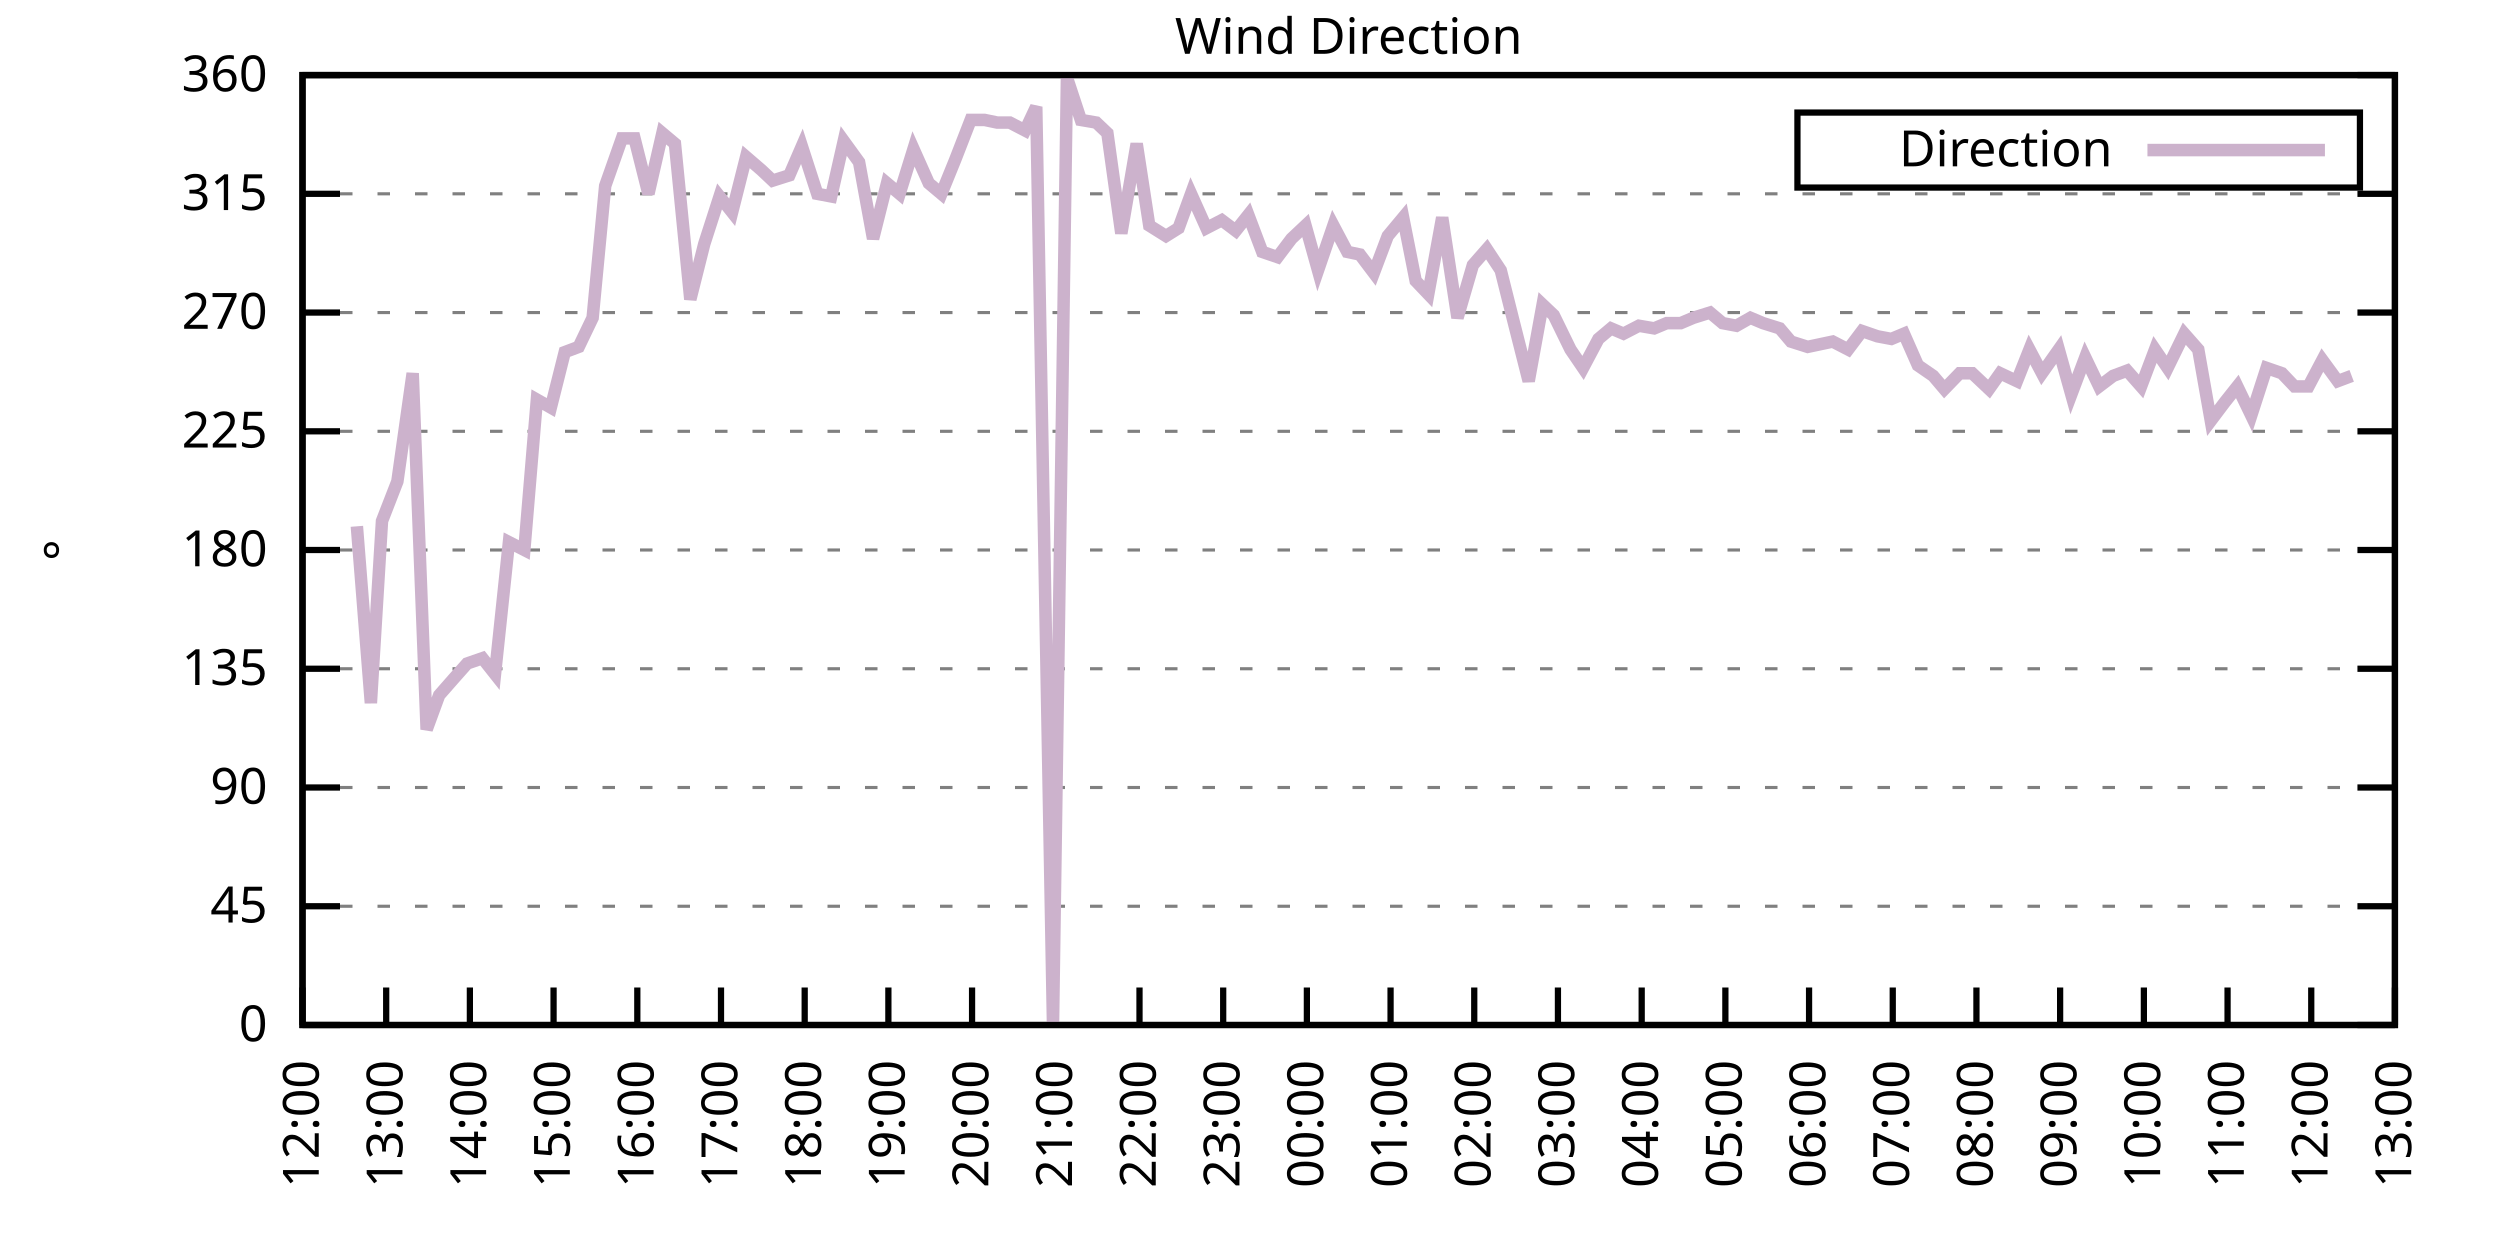
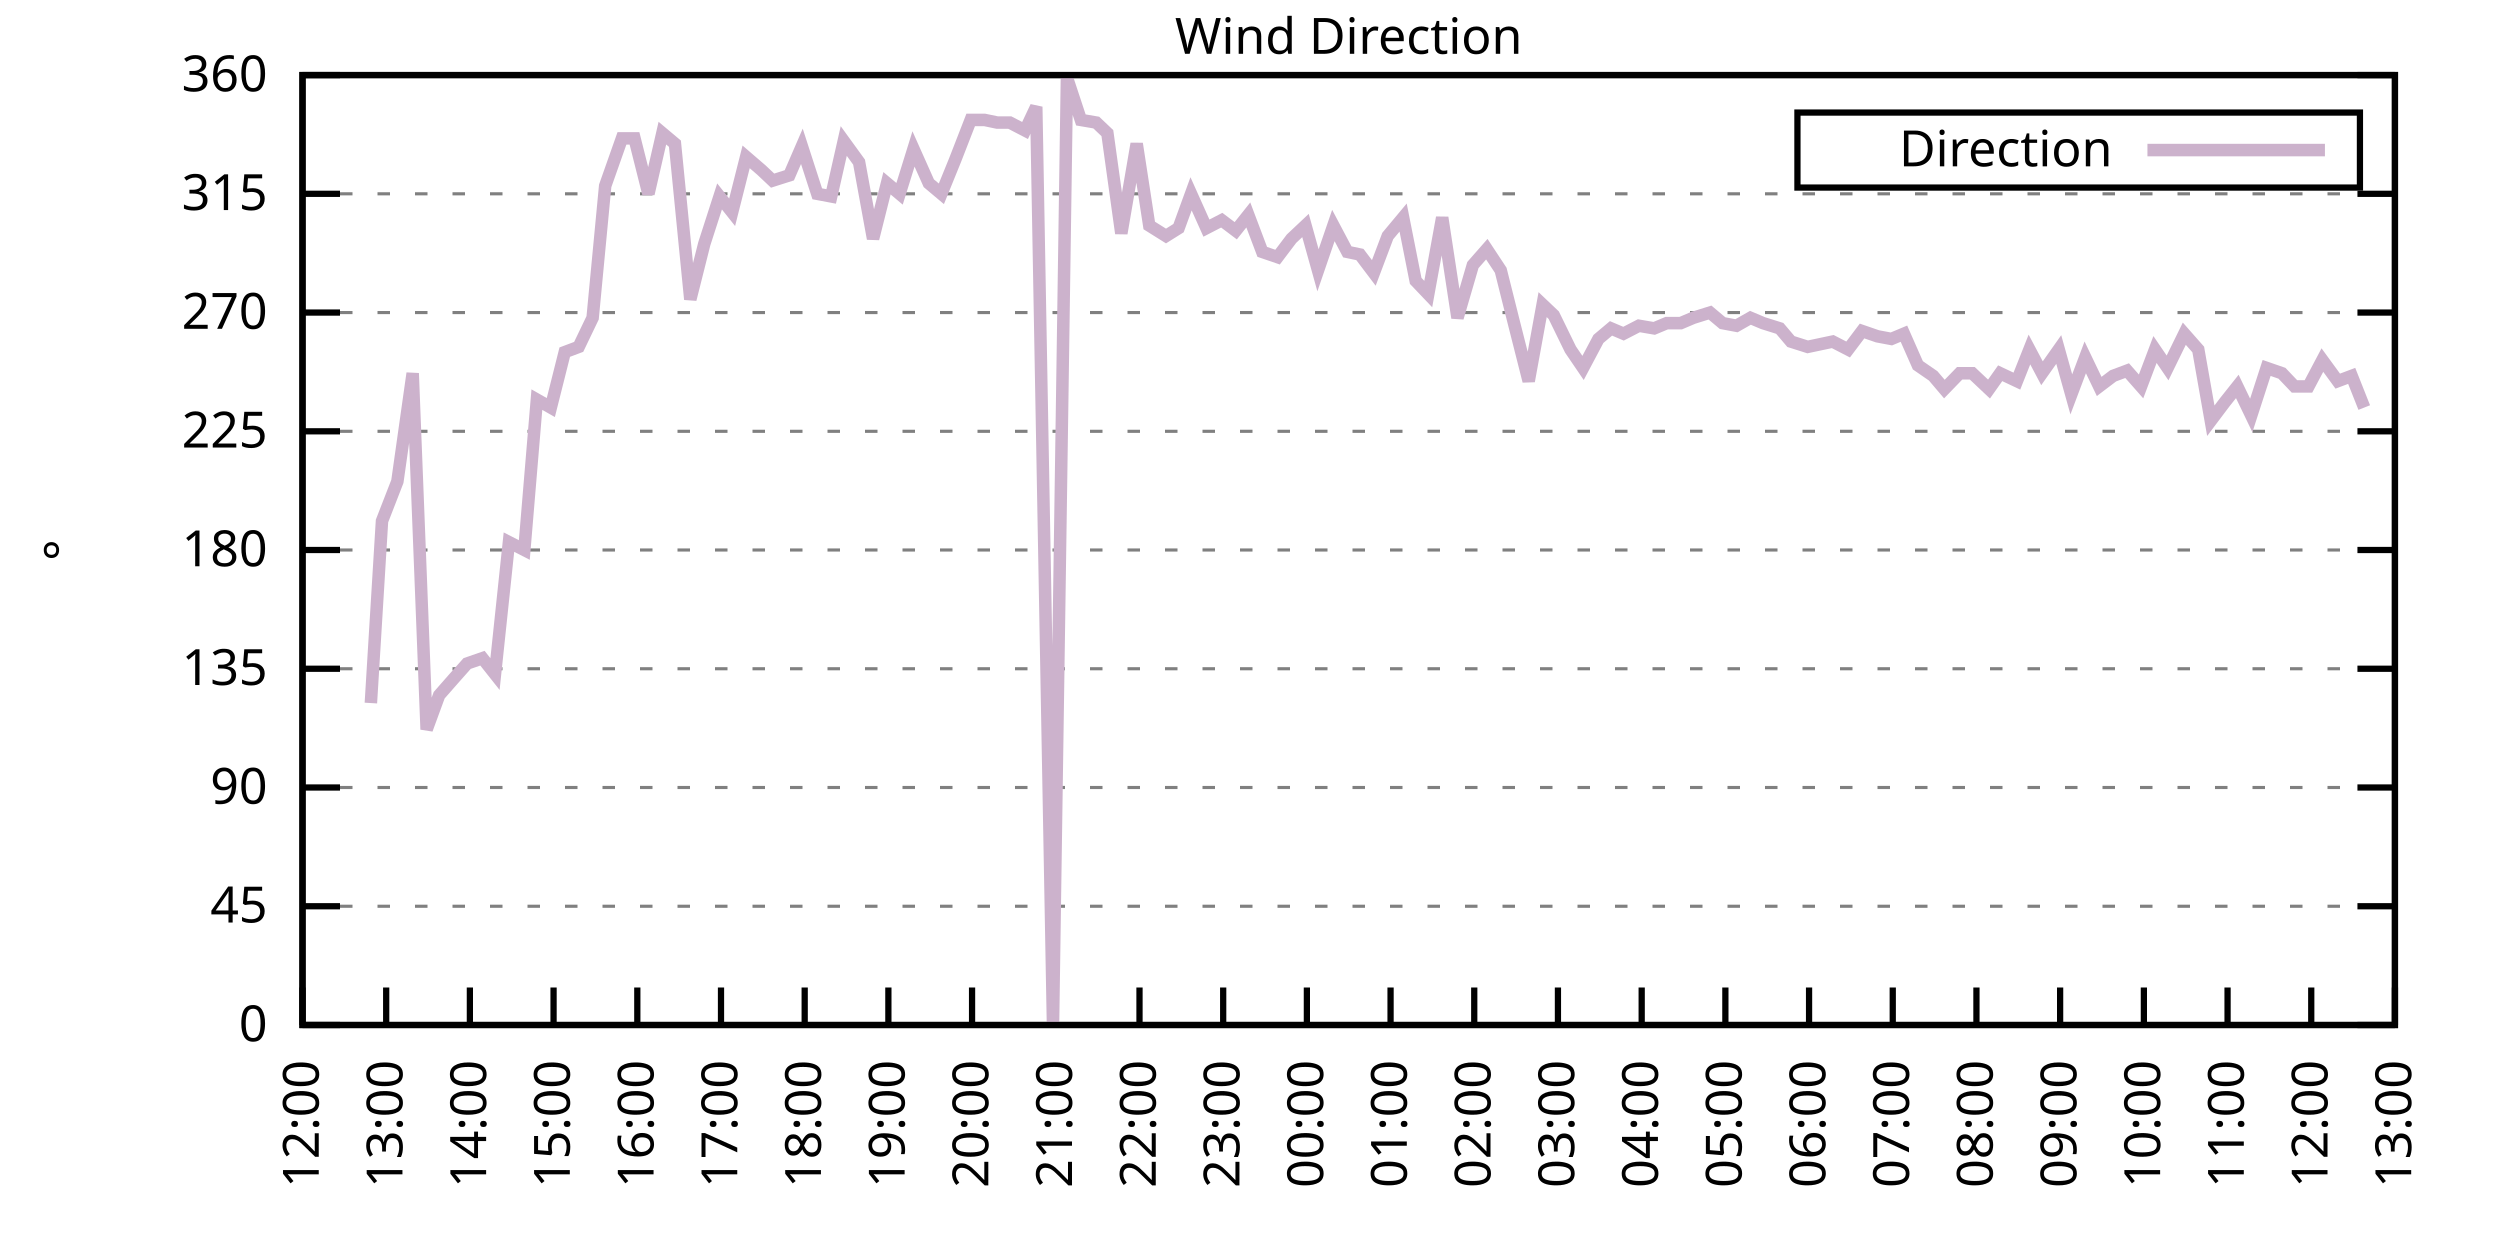
<svg xmlns="http://www.w3.org/2000/svg" xmlns:xlink="http://www.w3.org/1999/xlink" width="400" height="200" viewBox="0 0 400 200">
  <g id="gnuplot_canvas">
    <rect x="0" y="0" width="400" height="200" fill="none" />
    <defs>
      <circle id="gpDot" r="0.5" stroke-width="0.5" stroke="currentColor" />
      <path id="gpPt0" stroke-width="0.333" stroke="currentColor" d="M-1,0 h2 M0,-1 v2" />
      <path id="gpPt1" stroke-width="0.333" stroke="currentColor" d="M-1,-1 L1,1 M1,-1 L-1,1" />
      <path id="gpPt2" stroke-width="0.333" stroke="currentColor" d="M-1,0 L1,0 M0,-1 L0,1 M-1,-1 L1,1 M-1,1 L1,-1" />
      <rect id="gpPt3" stroke-width="0.333" stroke="currentColor" x="-1" y="-1" width="2" height="2" />
      <rect id="gpPt4" stroke-width="0.333" stroke="currentColor" fill="currentColor" x="-1" y="-1" width="2" height="2" />
      <circle id="gpPt5" stroke-width="0.333" stroke="currentColor" cx="0" cy="0" r="1" />
      <use xlink:href="#gpPt5" id="gpPt6" fill="currentColor" stroke="none" />
      <path id="gpPt7" stroke-width="0.333" stroke="currentColor" d="M0,-1.33 L-1.33,0.67 L1.33,0.67 z" />
      <use xlink:href="#gpPt7" id="gpPt8" fill="currentColor" stroke="none" />
      <use xlink:href="#gpPt7" id="gpPt9" stroke="currentColor" transform="rotate(180)" />
      <use xlink:href="#gpPt9" id="gpPt10" fill="currentColor" stroke="none" />
      <use xlink:href="#gpPt3" id="gpPt11" stroke="currentColor" transform="rotate(45)" />
      <use xlink:href="#gpPt11" id="gpPt12" fill="currentColor" stroke="none" />
      <path id="gpPt13" stroke-width="0.333" stroke="currentColor" d="M0,1.330 L1.265,0.411 L0.782,-1.067 L-0.782,-1.076 L-1.265,0.411 z" />
      <use xlink:href="#gpPt13" id="gpPt14" fill="currentColor" stroke="none" />
      <filter id="textbox" filterUnits="objectBoundingBox" x="0" y="0" height="1" width="1">
        <feFlood flood-color="white" flood-opacity="1" result="bgnd" />
        <feComposite in="SourceGraphic" in2="bgnd" operator="atop" />
      </filter>
      <filter id="greybox" filterUnits="objectBoundingBox" x="0" y="0" height="1" width="1">
        <feFlood flood-color="lightgrey" flood-opacity="1" result="grey" />
        <feComposite in="SourceGraphic" in2="grey" operator="atop" />
      </filter>
    </defs>
    <g fill="none" color="white" stroke="currentColor" stroke-width="1.00" stroke-linecap="butt" stroke-linejoin="miter">
</g>
    <g fill="none" color="black" stroke="currentColor" stroke-width="1.00" stroke-linecap="butt" stroke-linejoin="miter">
      <g stroke="none" shape-rendering="crispEdges">
        <polygon fill="rgb(255, 255, 255)" points="48.40,164.00 383.18,164.00 383.18,12.02 48.40,12.02 " />
      </g>
    </g>
    <g fill="none" color="black" stroke="currentColor" stroke-width="1.00" stroke-linecap="butt" stroke-linejoin="miter">
</g>
    <g fill="none" color="black" stroke="black" stroke-width="0.50" stroke-linecap="butt" stroke-linejoin="miter">
</g>
    <g fill="none" color="gray" stroke="currentColor" stroke-width="0.50" stroke-linecap="butt" stroke-linejoin="miter">
      <path stroke="gray" stroke-dasharray="2,4" class="gridline" d="M48.40,164.00 L383.19,164.00  " />
    </g>
    <g fill="none" color="gray" stroke="gray" stroke-width="1.00" stroke-linecap="butt" stroke-linejoin="miter">
</g>
    <g fill="none" color="black" stroke="currentColor" stroke-width="1.00" stroke-linecap="butt" stroke-linejoin="miter">
      <path stroke="black" d="M48.40,164.00 L54.40,164.00 M383.19,164.00 L377.19,164.00  " />
      <g transform="translate(42.80,166.60)" stroke="none" fill="black" font-family="Sans" font-size="8.00" text-anchor="end">
        <text>
          <tspan font-family="Sans"> 0</tspan>
        </text>
      </g>
    </g>
    <g fill="none" color="black" stroke="currentColor" stroke-width="1.00" stroke-linecap="butt" stroke-linejoin="miter">
</g>
    <g fill="none" color="black" stroke="black" stroke-width="0.50" stroke-linecap="butt" stroke-linejoin="miter">
</g>
    <g fill="none" color="gray" stroke="currentColor" stroke-width="0.50" stroke-linecap="butt" stroke-linejoin="miter">
      <path stroke="gray" stroke-dasharray="2,4" class="gridline" d="M48.40,145.00 L383.19,145.00  " />
    </g>
    <g fill="none" color="gray" stroke="gray" stroke-width="1.00" stroke-linecap="butt" stroke-linejoin="miter">
</g>
    <g fill="none" color="black" stroke="currentColor" stroke-width="1.00" stroke-linecap="butt" stroke-linejoin="miter">
      <path stroke="black" d="M48.40,145.00 L54.40,145.00 M383.19,145.00 L377.19,145.00  " />
      <g transform="translate(42.80,147.60)" stroke="none" fill="black" font-family="Sans" font-size="8.00" text-anchor="end">
        <text>
          <tspan font-family="Sans"> 45</tspan>
        </text>
      </g>
    </g>
    <g fill="none" color="black" stroke="currentColor" stroke-width="1.00" stroke-linecap="butt" stroke-linejoin="miter">
</g>
    <g fill="none" color="black" stroke="black" stroke-width="0.50" stroke-linecap="butt" stroke-linejoin="miter">
</g>
    <g fill="none" color="gray" stroke="currentColor" stroke-width="0.50" stroke-linecap="butt" stroke-linejoin="miter">
      <path stroke="gray" stroke-dasharray="2,4" class="gridline" d="M48.40,126.00 L383.19,126.00  " />
    </g>
    <g fill="none" color="gray" stroke="gray" stroke-width="1.00" stroke-linecap="butt" stroke-linejoin="miter">
</g>
    <g fill="none" color="black" stroke="currentColor" stroke-width="1.00" stroke-linecap="butt" stroke-linejoin="miter">
      <path stroke="black" d="M48.40,126.00 L54.40,126.00 M383.19,126.00 L377.19,126.00  " />
      <g transform="translate(42.80,128.60)" stroke="none" fill="black" font-family="Sans" font-size="8.00" text-anchor="end">
        <text>
          <tspan font-family="Sans"> 90</tspan>
        </text>
      </g>
    </g>
    <g fill="none" color="black" stroke="currentColor" stroke-width="1.00" stroke-linecap="butt" stroke-linejoin="miter">
</g>
    <g fill="none" color="black" stroke="black" stroke-width="0.50" stroke-linecap="butt" stroke-linejoin="miter">
</g>
    <g fill="none" color="gray" stroke="currentColor" stroke-width="0.50" stroke-linecap="butt" stroke-linejoin="miter">
      <path stroke="gray" stroke-dasharray="2,4" class="gridline" d="M48.40,107.00 L383.19,107.00  " />
    </g>
    <g fill="none" color="gray" stroke="gray" stroke-width="1.00" stroke-linecap="butt" stroke-linejoin="miter">
</g>
    <g fill="none" color="black" stroke="currentColor" stroke-width="1.00" stroke-linecap="butt" stroke-linejoin="miter">
      <path stroke="black" d="M48.40,107.00 L54.40,107.00 M383.19,107.00 L377.19,107.00  " />
      <g transform="translate(42.80,109.60)" stroke="none" fill="black" font-family="Sans" font-size="8.00" text-anchor="end">
        <text>
          <tspan font-family="Sans"> 135</tspan>
        </text>
      </g>
    </g>
    <g fill="none" color="black" stroke="currentColor" stroke-width="1.00" stroke-linecap="butt" stroke-linejoin="miter">
</g>
    <g fill="none" color="black" stroke="black" stroke-width="0.50" stroke-linecap="butt" stroke-linejoin="miter">
</g>
    <g fill="none" color="gray" stroke="currentColor" stroke-width="0.50" stroke-linecap="butt" stroke-linejoin="miter">
      <path stroke="gray" stroke-dasharray="2,4" class="gridline" d="M48.40,88.00 L383.19,88.00  " />
    </g>
    <g fill="none" color="gray" stroke="gray" stroke-width="1.00" stroke-linecap="butt" stroke-linejoin="miter">
</g>
    <g fill="none" color="black" stroke="currentColor" stroke-width="1.00" stroke-linecap="butt" stroke-linejoin="miter">
      <path stroke="black" d="M48.40,88.00 L54.40,88.00 M383.19,88.00 L377.19,88.00  " />
      <g transform="translate(42.80,90.60)" stroke="none" fill="black" font-family="Sans" font-size="8.00" text-anchor="end">
        <text>
          <tspan font-family="Sans"> 180</tspan>
        </text>
      </g>
    </g>
    <g fill="none" color="black" stroke="currentColor" stroke-width="1.00" stroke-linecap="butt" stroke-linejoin="miter">
</g>
    <g fill="none" color="black" stroke="black" stroke-width="0.50" stroke-linecap="butt" stroke-linejoin="miter">
</g>
    <g fill="none" color="gray" stroke="currentColor" stroke-width="0.50" stroke-linecap="butt" stroke-linejoin="miter">
      <path stroke="gray" stroke-dasharray="2,4" class="gridline" d="M48.40,69.01 L383.19,69.01  " />
    </g>
    <g fill="none" color="gray" stroke="gray" stroke-width="1.00" stroke-linecap="butt" stroke-linejoin="miter">
</g>
    <g fill="none" color="black" stroke="currentColor" stroke-width="1.00" stroke-linecap="butt" stroke-linejoin="miter">
      <path stroke="black" d="M48.40,69.01 L54.40,69.01 M383.19,69.01 L377.19,69.01  " />
      <g transform="translate(42.80,71.61)" stroke="none" fill="black" font-family="Sans" font-size="8.00" text-anchor="end">
        <text>
          <tspan font-family="Sans"> 225</tspan>
        </text>
      </g>
    </g>
    <g fill="none" color="black" stroke="currentColor" stroke-width="1.00" stroke-linecap="butt" stroke-linejoin="miter">
</g>
    <g fill="none" color="black" stroke="black" stroke-width="0.50" stroke-linecap="butt" stroke-linejoin="miter">
</g>
    <g fill="none" color="gray" stroke="currentColor" stroke-width="0.50" stroke-linecap="butt" stroke-linejoin="miter">
      <path stroke="gray" stroke-dasharray="2,4" class="gridline" d="M48.40,50.01 L383.19,50.01  " />
    </g>
    <g fill="none" color="gray" stroke="gray" stroke-width="1.00" stroke-linecap="butt" stroke-linejoin="miter">
</g>
    <g fill="none" color="black" stroke="currentColor" stroke-width="1.00" stroke-linecap="butt" stroke-linejoin="miter">
      <path stroke="black" d="M48.40,50.01 L54.40,50.01 M383.19,50.01 L377.19,50.01  " />
      <g transform="translate(42.80,52.61)" stroke="none" fill="black" font-family="Sans" font-size="8.00" text-anchor="end">
        <text>
          <tspan font-family="Sans"> 270</tspan>
        </text>
      </g>
    </g>
    <g fill="none" color="black" stroke="currentColor" stroke-width="1.00" stroke-linecap="butt" stroke-linejoin="miter">
</g>
    <g fill="none" color="black" stroke="black" stroke-width="0.50" stroke-linecap="butt" stroke-linejoin="miter">
</g>
    <g fill="none" color="gray" stroke="currentColor" stroke-width="0.50" stroke-linecap="butt" stroke-linejoin="miter">
      <path stroke="gray" stroke-dasharray="2,4" class="gridline" d="M48.40,31.01 L383.19,31.01  " />
    </g>
    <g fill="none" color="gray" stroke="gray" stroke-width="1.00" stroke-linecap="butt" stroke-linejoin="miter">
</g>
    <g fill="none" color="black" stroke="currentColor" stroke-width="1.00" stroke-linecap="butt" stroke-linejoin="miter">
      <path stroke="black" d="M48.40,31.01 L54.40,31.01 M383.19,31.01 L377.19,31.01  " />
      <g transform="translate(42.80,33.61)" stroke="none" fill="black" font-family="Sans" font-size="8.00" text-anchor="end">
        <text>
          <tspan font-family="Sans"> 315</tspan>
        </text>
      </g>
    </g>
    <g fill="none" color="black" stroke="currentColor" stroke-width="1.00" stroke-linecap="butt" stroke-linejoin="miter">
</g>
    <g fill="none" color="black" stroke="black" stroke-width="0.50" stroke-linecap="butt" stroke-linejoin="miter">
</g>
    <g fill="none" color="gray" stroke="currentColor" stroke-width="0.50" stroke-linecap="butt" stroke-linejoin="miter">
      <path stroke="gray" stroke-dasharray="2,4" class="gridline" d="M48.40,12.01 L383.19,12.01  " />
    </g>
    <g fill="none" color="gray" stroke="gray" stroke-width="1.00" stroke-linecap="butt" stroke-linejoin="miter">
</g>
    <g fill="none" color="black" stroke="currentColor" stroke-width="1.00" stroke-linecap="butt" stroke-linejoin="miter">
      <path stroke="black" d="M48.40,12.01 L54.40,12.01 M383.19,12.01 L377.19,12.01  " />
      <g transform="translate(42.80,14.61)" stroke="none" fill="black" font-family="Sans" font-size="8.00" text-anchor="end">
        <text>
          <tspan font-family="Sans"> 360</tspan>
        </text>
      </g>
    </g>
    <g fill="none" color="black" stroke="currentColor" stroke-width="1.00" stroke-linecap="butt" stroke-linejoin="miter">
      <path stroke="black" d="M48.40,164.00 L48.40,158.00  " />
      <g transform="translate(51.00,169.60) rotate(270.00)" stroke="none" fill="black" font-family="Sans" font-size="8.00" text-anchor="end">
        <text>
          <tspan font-family="Sans">12:00</tspan>
        </text>
      </g>
    </g>
    <g fill="none" color="black" stroke="currentColor" stroke-width="1.00" stroke-linecap="butt" stroke-linejoin="miter">
      <path stroke="black" d="M61.79,164.00 L61.79,158.00  " />
      <g transform="translate(64.39,169.60) rotate(270.00)" stroke="none" fill="black" font-family="Sans" font-size="8.00" text-anchor="end">
        <text>
          <tspan font-family="Sans">13:00</tspan>
        </text>
      </g>
    </g>
    <g fill="none" color="black" stroke="currentColor" stroke-width="1.00" stroke-linecap="butt" stroke-linejoin="miter">
      <path stroke="black" d="M75.18,164.00 L75.18,158.00  " />
      <g transform="translate(77.78,169.60) rotate(270.00)" stroke="none" fill="black" font-family="Sans" font-size="8.00" text-anchor="end">
        <text>
          <tspan font-family="Sans">14:00</tspan>
        </text>
      </g>
    </g>
    <g fill="none" color="black" stroke="currentColor" stroke-width="1.00" stroke-linecap="butt" stroke-linejoin="miter">
      <path stroke="black" d="M88.57,164.00 L88.57,158.00  " />
      <g transform="translate(91.17,169.60) rotate(270.00)" stroke="none" fill="black" font-family="Sans" font-size="8.00" text-anchor="end">
        <text>
          <tspan font-family="Sans">15:00</tspan>
        </text>
      </g>
    </g>
    <g fill="none" color="black" stroke="currentColor" stroke-width="1.00" stroke-linecap="butt" stroke-linejoin="miter">
      <path stroke="black" d="M101.97,164.00 L101.97,158.00  " />
      <g transform="translate(104.57,169.60) rotate(270.00)" stroke="none" fill="black" font-family="Sans" font-size="8.00" text-anchor="end">
        <text>
          <tspan font-family="Sans">16:00</tspan>
        </text>
      </g>
    </g>
    <g fill="none" color="black" stroke="currentColor" stroke-width="1.00" stroke-linecap="butt" stroke-linejoin="miter">
      <path stroke="black" d="M115.36,164.00 L115.36,158.00  " />
      <g transform="translate(117.96,169.60) rotate(270.00)" stroke="none" fill="black" font-family="Sans" font-size="8.00" text-anchor="end">
        <text>
          <tspan font-family="Sans">17:00</tspan>
        </text>
      </g>
    </g>
    <g fill="none" color="black" stroke="currentColor" stroke-width="1.00" stroke-linecap="butt" stroke-linejoin="miter">
      <path stroke="black" d="M128.75,164.00 L128.75,158.00  " />
      <g transform="translate(131.35,169.60) rotate(270.00)" stroke="none" fill="black" font-family="Sans" font-size="8.00" text-anchor="end">
        <text>
          <tspan font-family="Sans">18:00</tspan>
        </text>
      </g>
    </g>
    <g fill="none" color="black" stroke="currentColor" stroke-width="1.00" stroke-linecap="butt" stroke-linejoin="miter">
      <path stroke="black" d="M142.14,164.00 L142.14,158.00  " />
      <g transform="translate(144.74,169.60) rotate(270.00)" stroke="none" fill="black" font-family="Sans" font-size="8.00" text-anchor="end">
        <text>
          <tspan font-family="Sans">19:00</tspan>
        </text>
      </g>
    </g>
    <g fill="none" color="black" stroke="currentColor" stroke-width="1.00" stroke-linecap="butt" stroke-linejoin="miter">
      <path stroke="black" d="M155.53,164.00 L155.53,158.00  " />
      <g transform="translate(158.13,169.60) rotate(270.00)" stroke="none" fill="black" font-family="Sans" font-size="8.00" text-anchor="end">
        <text>
          <tspan font-family="Sans">20:00</tspan>
        </text>
      </g>
    </g>
    <g fill="none" color="black" stroke="currentColor" stroke-width="1.00" stroke-linecap="butt" stroke-linejoin="miter">
      <path stroke="black" d="M168.92,164.00 L168.92,158.00  " />
      <g transform="translate(171.52,169.60) rotate(270.00)" stroke="none" fill="black" font-family="Sans" font-size="8.00" text-anchor="end">
        <text>
          <tspan font-family="Sans">21:00</tspan>
        </text>
      </g>
    </g>
    <g fill="none" color="black" stroke="currentColor" stroke-width="1.00" stroke-linecap="butt" stroke-linejoin="miter">
      <path stroke="black" d="M182.32,164.00 L182.32,158.00  " />
      <g transform="translate(184.92,169.60) rotate(270.00)" stroke="none" fill="black" font-family="Sans" font-size="8.00" text-anchor="end">
        <text>
          <tspan font-family="Sans">22:00</tspan>
        </text>
      </g>
    </g>
    <g fill="none" color="black" stroke="currentColor" stroke-width="1.00" stroke-linecap="butt" stroke-linejoin="miter">
      <path stroke="black" d="M195.71,164.00 L195.71,158.00  " />
      <g transform="translate(198.31,169.60) rotate(270.00)" stroke="none" fill="black" font-family="Sans" font-size="8.00" text-anchor="end">
        <text>
          <tspan font-family="Sans">23:00</tspan>
        </text>
      </g>
    </g>
    <g fill="none" color="black" stroke="currentColor" stroke-width="1.00" stroke-linecap="butt" stroke-linejoin="miter">
      <path stroke="black" d="M209.10,164.00 L209.10,158.00  " />
      <g transform="translate(211.70,169.60) rotate(270.00)" stroke="none" fill="black" font-family="Sans" font-size="8.00" text-anchor="end">
        <text>
          <tspan font-family="Sans">00:00</tspan>
        </text>
      </g>
    </g>
    <g fill="none" color="black" stroke="currentColor" stroke-width="1.00" stroke-linecap="butt" stroke-linejoin="miter">
      <path stroke="black" d="M222.49,164.00 L222.49,158.00  " />
      <g transform="translate(225.09,169.60) rotate(270.00)" stroke="none" fill="black" font-family="Sans" font-size="8.00" text-anchor="end">
        <text>
          <tspan font-family="Sans">01:00</tspan>
        </text>
      </g>
    </g>
    <g fill="none" color="black" stroke="currentColor" stroke-width="1.00" stroke-linecap="butt" stroke-linejoin="miter">
      <path stroke="black" d="M235.88,164.00 L235.88,158.00  " />
      <g transform="translate(238.48,169.60) rotate(270.00)" stroke="none" fill="black" font-family="Sans" font-size="8.00" text-anchor="end">
        <text>
          <tspan font-family="Sans">02:00</tspan>
        </text>
      </g>
    </g>
    <g fill="none" color="black" stroke="currentColor" stroke-width="1.00" stroke-linecap="butt" stroke-linejoin="miter">
      <path stroke="black" d="M249.27,164.00 L249.27,158.00  " />
      <g transform="translate(251.87,169.60) rotate(270.00)" stroke="none" fill="black" font-family="Sans" font-size="8.00" text-anchor="end">
        <text>
          <tspan font-family="Sans">03:00</tspan>
        </text>
      </g>
    </g>
    <g fill="none" color="black" stroke="currentColor" stroke-width="1.00" stroke-linecap="butt" stroke-linejoin="miter">
      <path stroke="black" d="M262.67,164.00 L262.67,158.00  " />
      <g transform="translate(265.27,169.60) rotate(270.00)" stroke="none" fill="black" font-family="Sans" font-size="8.00" text-anchor="end">
        <text>
          <tspan font-family="Sans">04:00</tspan>
        </text>
      </g>
    </g>
    <g fill="none" color="black" stroke="currentColor" stroke-width="1.00" stroke-linecap="butt" stroke-linejoin="miter">
      <path stroke="black" d="M276.06,164.00 L276.06,158.00  " />
      <g transform="translate(278.66,169.60) rotate(270.00)" stroke="none" fill="black" font-family="Sans" font-size="8.00" text-anchor="end">
        <text>
          <tspan font-family="Sans">05:00</tspan>
        </text>
      </g>
    </g>
    <g fill="none" color="black" stroke="currentColor" stroke-width="1.00" stroke-linecap="butt" stroke-linejoin="miter">
      <path stroke="black" d="M289.45,164.00 L289.45,158.00  " />
      <g transform="translate(292.05,169.60) rotate(270.00)" stroke="none" fill="black" font-family="Sans" font-size="8.00" text-anchor="end">
        <text>
          <tspan font-family="Sans">06:00</tspan>
        </text>
      </g>
    </g>
    <g fill="none" color="black" stroke="currentColor" stroke-width="1.00" stroke-linecap="butt" stroke-linejoin="miter">
      <path stroke="black" d="M302.84,164.00 L302.84,158.00  " />
      <g transform="translate(305.44,169.60) rotate(270.00)" stroke="none" fill="black" font-family="Sans" font-size="8.00" text-anchor="end">
        <text>
          <tspan font-family="Sans">07:00</tspan>
        </text>
      </g>
    </g>
    <g fill="none" color="black" stroke="currentColor" stroke-width="1.00" stroke-linecap="butt" stroke-linejoin="miter">
      <path stroke="black" d="M316.23,164.00 L316.23,158.00  " />
      <g transform="translate(318.83,169.60) rotate(270.00)" stroke="none" fill="black" font-family="Sans" font-size="8.00" text-anchor="end">
        <text>
          <tspan font-family="Sans">08:00</tspan>
        </text>
      </g>
    </g>
    <g fill="none" color="black" stroke="currentColor" stroke-width="1.00" stroke-linecap="butt" stroke-linejoin="miter">
      <path stroke="black" d="M329.62,164.00 L329.62,158.00  " />
      <g transform="translate(332.22,169.60) rotate(270.00)" stroke="none" fill="black" font-family="Sans" font-size="8.00" text-anchor="end">
        <text>
          <tspan font-family="Sans">09:00</tspan>
        </text>
      </g>
    </g>
    <g fill="none" color="black" stroke="currentColor" stroke-width="1.00" stroke-linecap="butt" stroke-linejoin="miter">
      <path stroke="black" d="M343.02,164.00 L343.02,158.00  " />
      <g transform="translate(345.62,169.60) rotate(270.00)" stroke="none" fill="black" font-family="Sans" font-size="8.00" text-anchor="end">
        <text>
          <tspan font-family="Sans">10:00</tspan>
        </text>
      </g>
    </g>
    <g fill="none" color="black" stroke="currentColor" stroke-width="1.00" stroke-linecap="butt" stroke-linejoin="miter">
      <path stroke="black" d="M356.41,164.00 L356.41,158.00  " />
      <g transform="translate(359.01,169.60) rotate(270.00)" stroke="none" fill="black" font-family="Sans" font-size="8.00" text-anchor="end">
        <text>
          <tspan font-family="Sans">11:00</tspan>
        </text>
      </g>
    </g>
    <g fill="none" color="black" stroke="currentColor" stroke-width="1.00" stroke-linecap="butt" stroke-linejoin="miter">
      <path stroke="black" d="M369.80,164.00 L369.80,158.00  " />
      <g transform="translate(372.40,169.60) rotate(270.00)" stroke="none" fill="black" font-family="Sans" font-size="8.00" text-anchor="end">
        <text>
          <tspan font-family="Sans">12:00</tspan>
        </text>
      </g>
    </g>
    <g fill="none" color="black" stroke="currentColor" stroke-width="1.00" stroke-linecap="butt" stroke-linejoin="miter">
      <path stroke="black" d="M383.19,164.00 L383.19,158.00  " />
      <g transform="translate(385.79,169.60) rotate(270.00)" stroke="none" fill="black" font-family="Sans" font-size="8.00" text-anchor="end">
        <text>
          <tspan font-family="Sans">13:00</tspan>
        </text>
      </g>
    </g>
    <g fill="none" color="black" stroke="currentColor" stroke-width="1.00" stroke-linecap="butt" stroke-linejoin="miter">
</g>
    <g fill="none" color="black" stroke="currentColor" stroke-width="1.00" stroke-linecap="butt" stroke-linejoin="miter">
      <path stroke="black" d="M48.40,12.01 L48.40,164.00 L383.19,164.00 L383.19,12.01 L48.40,12.01 Z  " />
    </g>
    <g fill="none" color="black" stroke="currentColor" stroke-width="1.00" stroke-linecap="butt" stroke-linejoin="miter">
</g>
    <g fill="none" color="black" stroke="currentColor" stroke-width="1.00" stroke-linecap="butt" stroke-linejoin="miter">
      <path stroke="black" d="M287.59,30.01 L287.59,18.01 L377.59,18.01 L377.59,30.01 L287.59,30.01 Z  " />
    </g>
    <g id="Wind_direction_plot_1">
      <g fill="none" color="white" stroke="black" stroke-width="2.00" stroke-linecap="butt" stroke-linejoin="miter">
</g>
      <g fill="none" color="black" stroke="currentColor" stroke-width="2.00" stroke-linecap="butt" stroke-linejoin="miter">
        <g transform="translate(337.99,26.61)" stroke="none" fill="black" font-family="Sans" font-size="8.00" text-anchor="end">
          <text>
            <tspan font-family="Sans">Direction</tspan>
          </text>
        </g>
      </g>
      <g fill="none" color="black" stroke="currentColor" stroke-width="2.00" stroke-linecap="butt" stroke-linejoin="miter">
-         <path stroke="rgb(204, 178, 204)" d="M343.59,24.01 L371.99,24.01 M57.10,84.21 L59.34,112.49 L61.12,83.36 L63.58,77.03 L66.03,59.72 L68.26,116.71   L70.27,111.23 L72.50,108.69 L74.74,106.16 L77.19,105.31 L79.20,107.85 L81.43,86.74 L83.89,88.00 L85.90,63.94   L88.13,65.21 L90.36,56.34 L92.59,55.50 L94.82,50.85 L96.83,29.74 L99.51,22.14 L101.52,22.14 L103.75,31.01   L105.98,21.30 L107.99,22.99 L110.45,47.90 L112.68,39.03 L115.13,31.43 L117.14,33.96 L119.38,25.10 L121.83,27.21   L123.62,28.90 L126.29,28.05 L128.30,23.41 L130.76,31.01 L132.99,31.43 L135.00,22.56 L137.45,25.94 L139.69,38.19   L141.92,29.32 L143.93,31.01 L146.16,23.83 L148.61,29.32 L150.62,31.01 L152.85,25.52 L155.31,19.19 L157.54,19.19   L159.55,19.61 L161.56,19.61 L164.01,20.88 L165.80,17.08 L168.48,164.00 L170.71,12.43 L172.94,19.19 L175.40,19.61   L177.18,21.30 L179.41,37.34 L181.87,22.99 L183.88,36.08 L186.56,37.76 L188.57,36.50 L190.57,31.01 L193.03,36.50   L195.48,35.23 L197.72,36.92 L199.73,34.39 L201.96,40.30 L204.41,41.14 L206.64,38.19 L208.88,36.08 L210.88,43.25   L213.34,36.08 L215.57,40.30 L217.58,40.72 L219.81,43.67 L222.04,37.76 L224.50,34.81 L226.51,44.94 L228.52,47.05   L230.75,34.81 L233.20,50.85 L235.66,42.41 L237.89,39.87 L240.12,43.25 L242.13,51.27 L244.59,60.98 L246.82,48.74   L248.60,50.43 L251.28,55.92 L253.29,58.87 L255.75,54.23 L257.76,52.54 L259.76,53.39 L262.22,52.12 L264.67,52.54   L266.68,51.70 L268.92,51.70 L270.92,50.85 L273.60,50.01 L275.61,51.70 L277.84,52.12 L280.07,50.85 L282.08,51.70   L284.76,52.54 L286.55,54.65 L289.23,55.50 L293.24,54.65 L295.70,55.92 L297.93,52.96 L300.39,53.81 L302.62,54.23   L304.63,53.39 L306.86,58.45 L309.31,60.14 L311.10,62.25 L313.55,59.72 L315.56,59.72 L318.24,62.25 L320.03,59.72   L322.70,60.98 L324.71,55.92 L326.72,59.72 L329.40,55.92 L331.41,63.10 L333.64,57.18 L335.87,61.83 L338.10,60.14   L340.34,59.30 L342.57,61.83 L344.80,55.92 L346.81,58.87 L349.49,53.39 L351.72,55.92 L353.73,67.32 L355.96,64.36   L357.97,61.83 L360.20,66.47 L362.66,58.87 L365.11,59.72 L367.12,61.83 L369.35,61.83 L371.58,57.61 L374.04,60.98   L376.27,60.14  " />
+         <path stroke="rgb(204, 178, 204)" d="M343.59,24.01 L371.99,24.01 M59.34,112.49 L61.12,83.36 L63.58,77.03 L66.03,59.72 L68.26,116.71 L70.27,111.23   L72.50,108.69 L74.74,106.16 L77.19,105.31 L79.20,107.85 L81.43,86.74 L83.89,88.00 L85.90,63.94 L88.13,65.21   L90.36,56.34 L92.59,55.50 L94.82,50.85 L96.83,29.74 L99.51,22.14 L101.52,22.14 L103.75,31.01 L105.98,21.30   L107.99,22.99 L110.45,47.90 L112.68,39.03 L115.13,31.43 L117.14,33.96 L119.38,25.10 L121.83,27.21 L123.62,28.90   L126.29,28.05 L128.30,23.41 L130.76,31.01 L132.99,31.43 L135.00,22.56 L137.45,25.94 L139.69,38.19 L141.92,29.32   L143.93,31.01 L146.16,23.83 L148.61,29.32 L150.62,31.01 L152.85,25.52 L155.31,19.19 L157.54,19.19 L159.55,19.61   L161.56,19.61 L164.01,20.88 L165.80,17.08 L168.48,164.00 L170.71,12.43 L172.94,19.19 L175.40,19.61 L177.18,21.30   L179.41,37.34 L181.87,22.99 L183.88,36.08 L186.56,37.76 L188.57,36.50 L190.57,31.01 L193.03,36.50 L195.48,35.23   L197.72,36.92 L199.73,34.39 L201.96,40.30 L204.41,41.14 L206.64,38.19 L208.88,36.08 L210.88,43.25 L213.34,36.08   L215.57,40.30 L217.58,40.72 L219.81,43.67 L222.04,37.76 L224.50,34.81 L226.51,44.94 L228.52,47.05 L230.75,34.81   L233.20,50.85 L235.66,42.41 L237.89,39.87 L240.12,43.25 L242.13,51.27 L244.59,60.98 L246.82,48.74 L248.60,50.43   L251.28,55.92 L253.29,58.87 L255.75,54.23 L257.76,52.54 L259.76,53.39 L262.22,52.12 L264.67,52.54 L266.68,51.70   L268.92,51.70 L270.92,50.85 L273.60,50.01 L275.61,51.70 L277.84,52.12 L280.07,50.85 L282.08,51.70 L284.76,52.54   L286.55,54.65 L289.23,55.50 L293.24,54.65 L295.70,55.92 L297.93,52.96 L300.39,53.81 L302.62,54.23 L304.63,53.39   L306.86,58.45 L309.31,60.14 L311.10,62.25 L313.55,59.72 L315.56,59.72 L318.24,62.25 L320.03,59.72 L322.70,60.98   L324.71,55.92 L326.72,59.72 L329.40,55.92 L331.41,63.10 L333.64,57.18 L335.87,61.83 L338.10,60.14 L340.34,59.30   L342.57,61.83 L344.80,55.92 L346.81,58.87 L349.49,53.39 L351.72,55.92 L353.73,67.32 L355.96,64.36 L357.97,61.83   L360.20,66.47 L362.66,58.87 L365.11,59.72 L367.12,61.83 L369.35,61.83 L371.58,57.61 L374.04,60.98 L376.27,60.14   L378.28,65.21  " />
      </g>
    </g>
    <g fill="none" color="black" stroke="currentColor" stroke-width="2.00" stroke-linecap="butt" stroke-linejoin="miter">
</g>
    <g fill="none" color="black" stroke="black" stroke-width="1.00" stroke-linecap="butt" stroke-linejoin="miter">
</g>
    <g fill="none" color="black" stroke="currentColor" stroke-width="1.00" stroke-linecap="butt" stroke-linejoin="miter">
      <path stroke="black" d="M48.40,12.01 L48.40,164.00 L383.19,164.00 L383.19,12.01 L48.40,12.01 Z  " />
      <g transform="translate(12.80,88.01) rotate(270.00)" stroke="none" fill="black" font-family="Sans" font-size="8.00" text-anchor="middle">
        <text>
          <tspan font-family="Sans">°</tspan>
        </text>
      </g>
    </g>
    <g fill="none" color="black" stroke="currentColor" stroke-width="1.00" stroke-linecap="butt" stroke-linejoin="miter">
</g>
    <g fill="none" color="black" stroke="currentColor" stroke-width="1.00" stroke-linecap="butt" stroke-linejoin="miter">
      <g transform="translate(215.79,8.61)" stroke="none" fill="black" font-family="Sans" font-size="8.00" text-anchor="middle">
        <text>
          <tspan font-family="Sans">Wind Direction</tspan>
        </text>
      </g>
    </g>
    <g fill="none" color="black" stroke="currentColor" stroke-width="1.00" stroke-linecap="butt" stroke-linejoin="miter">
</g>
  </g>
</svg>
